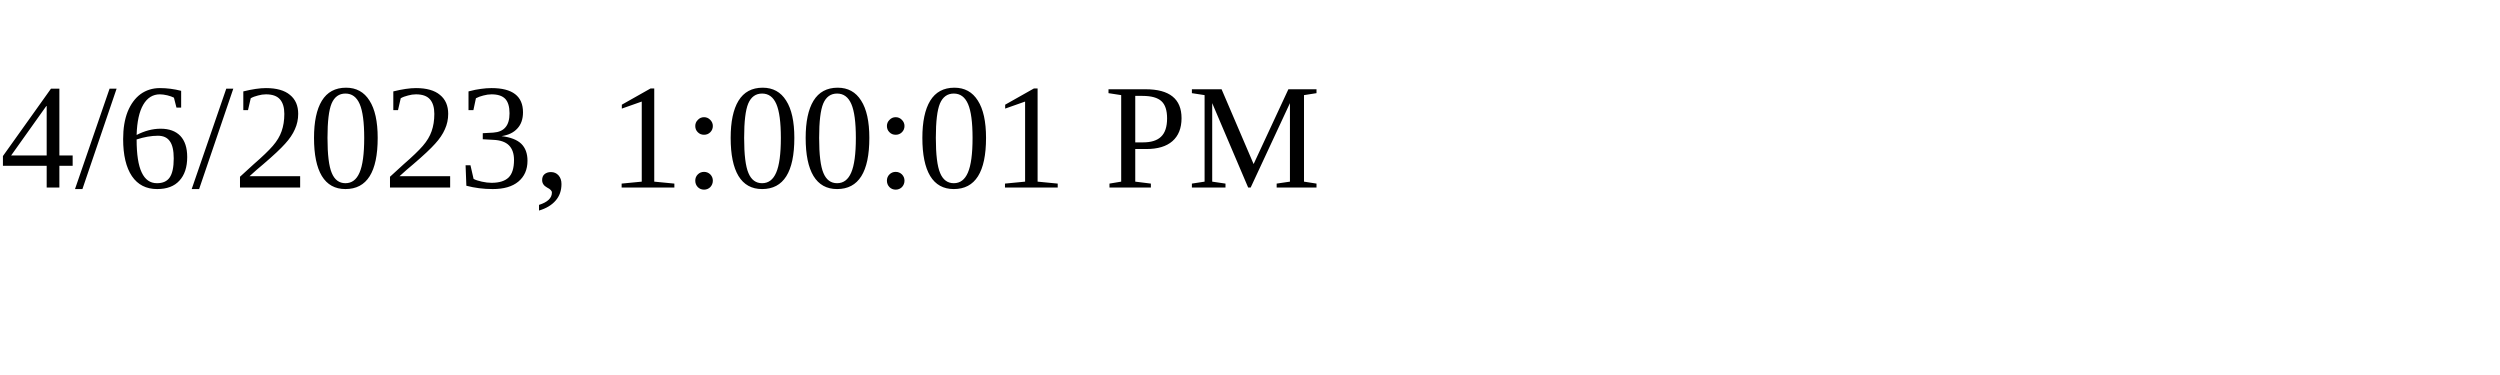
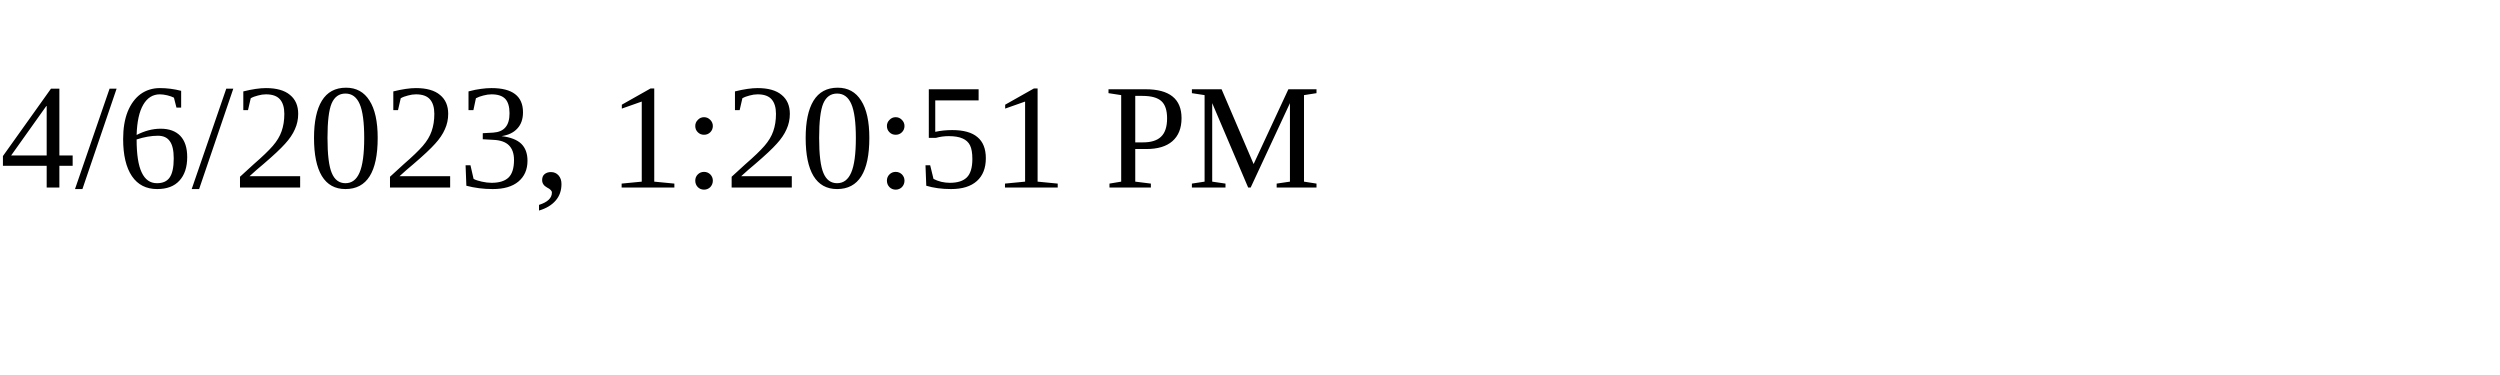
<svg xmlns="http://www.w3.org/2000/svg" height="30" width="200">
-   <text x="0" y="15">4/6/2023, 1:00:01 PM</text>
+   <text x="0" y="15">4/6/2023, 1:20:51 PM</text>
</svg>
